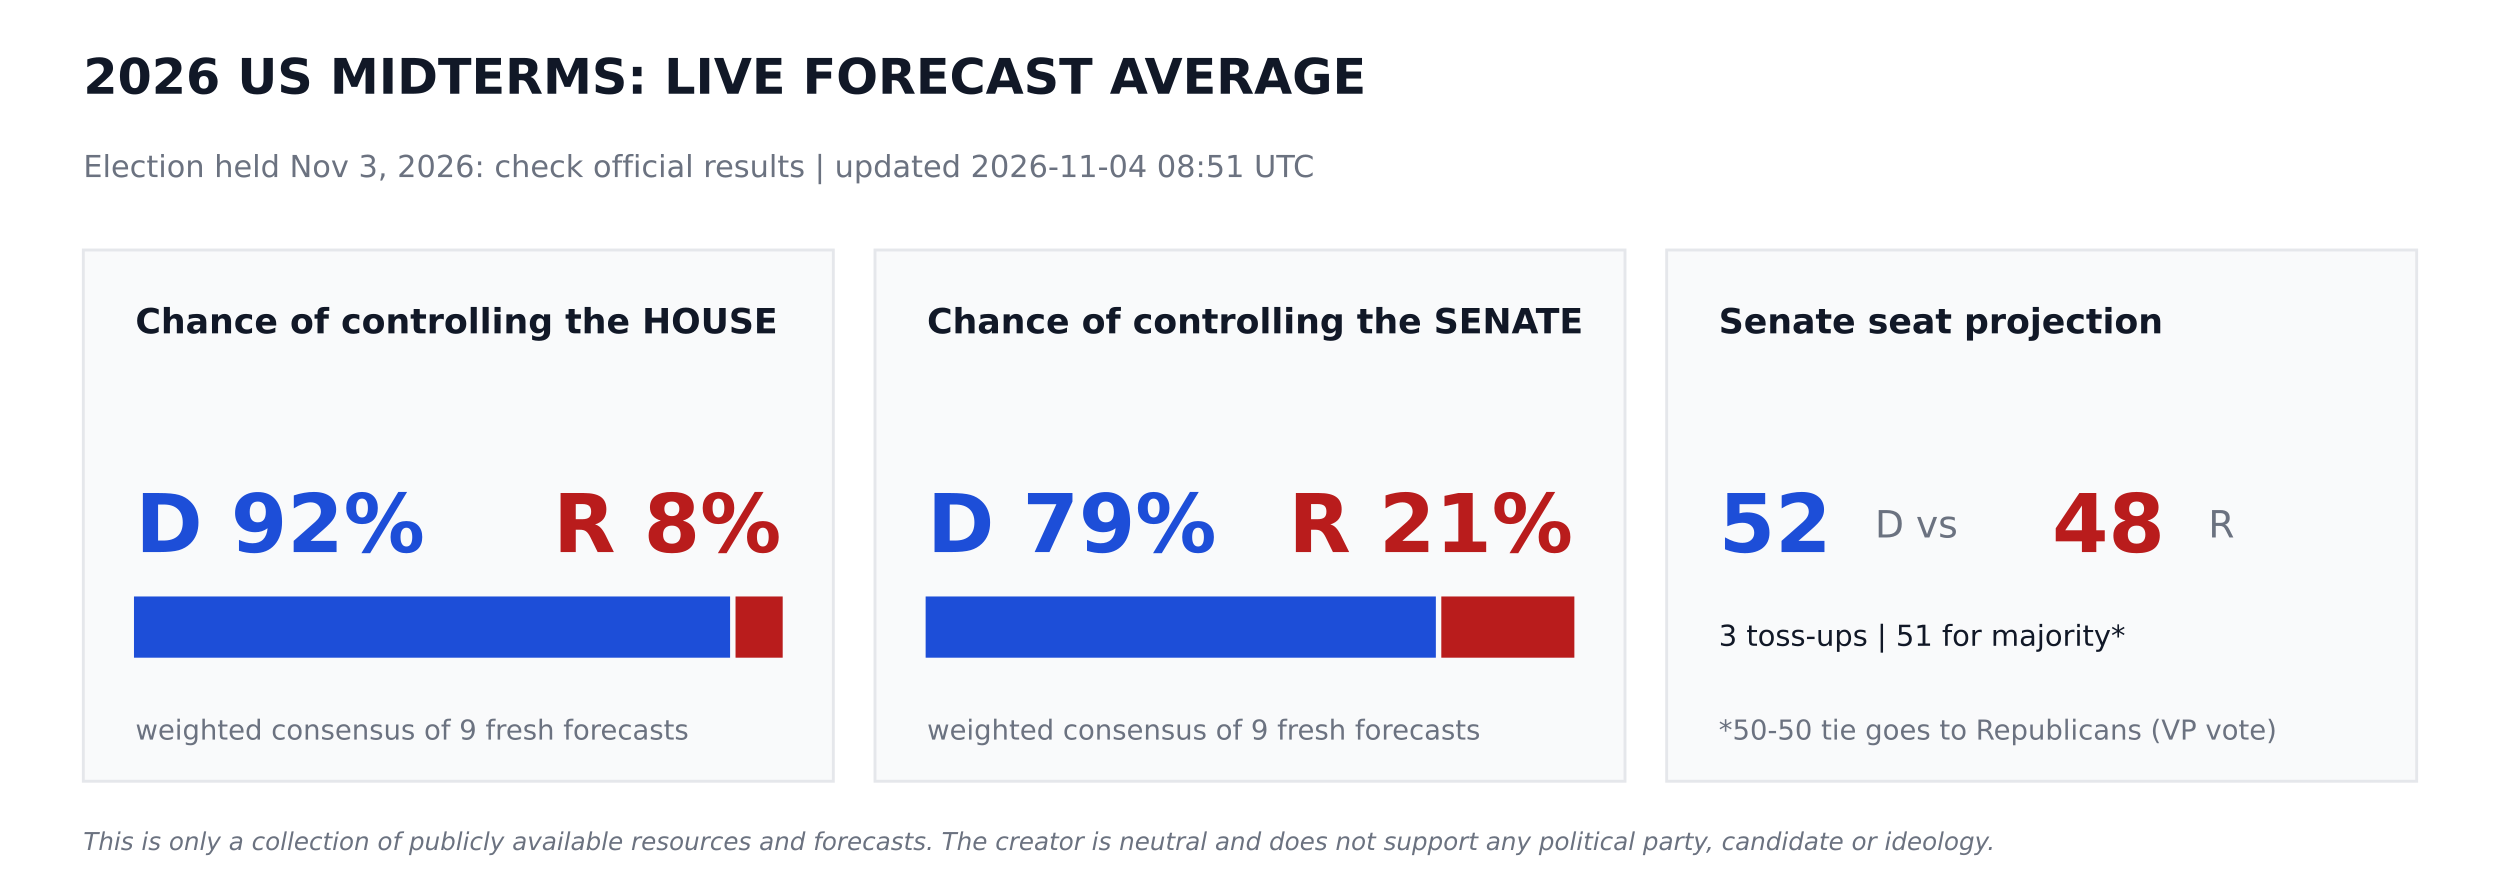
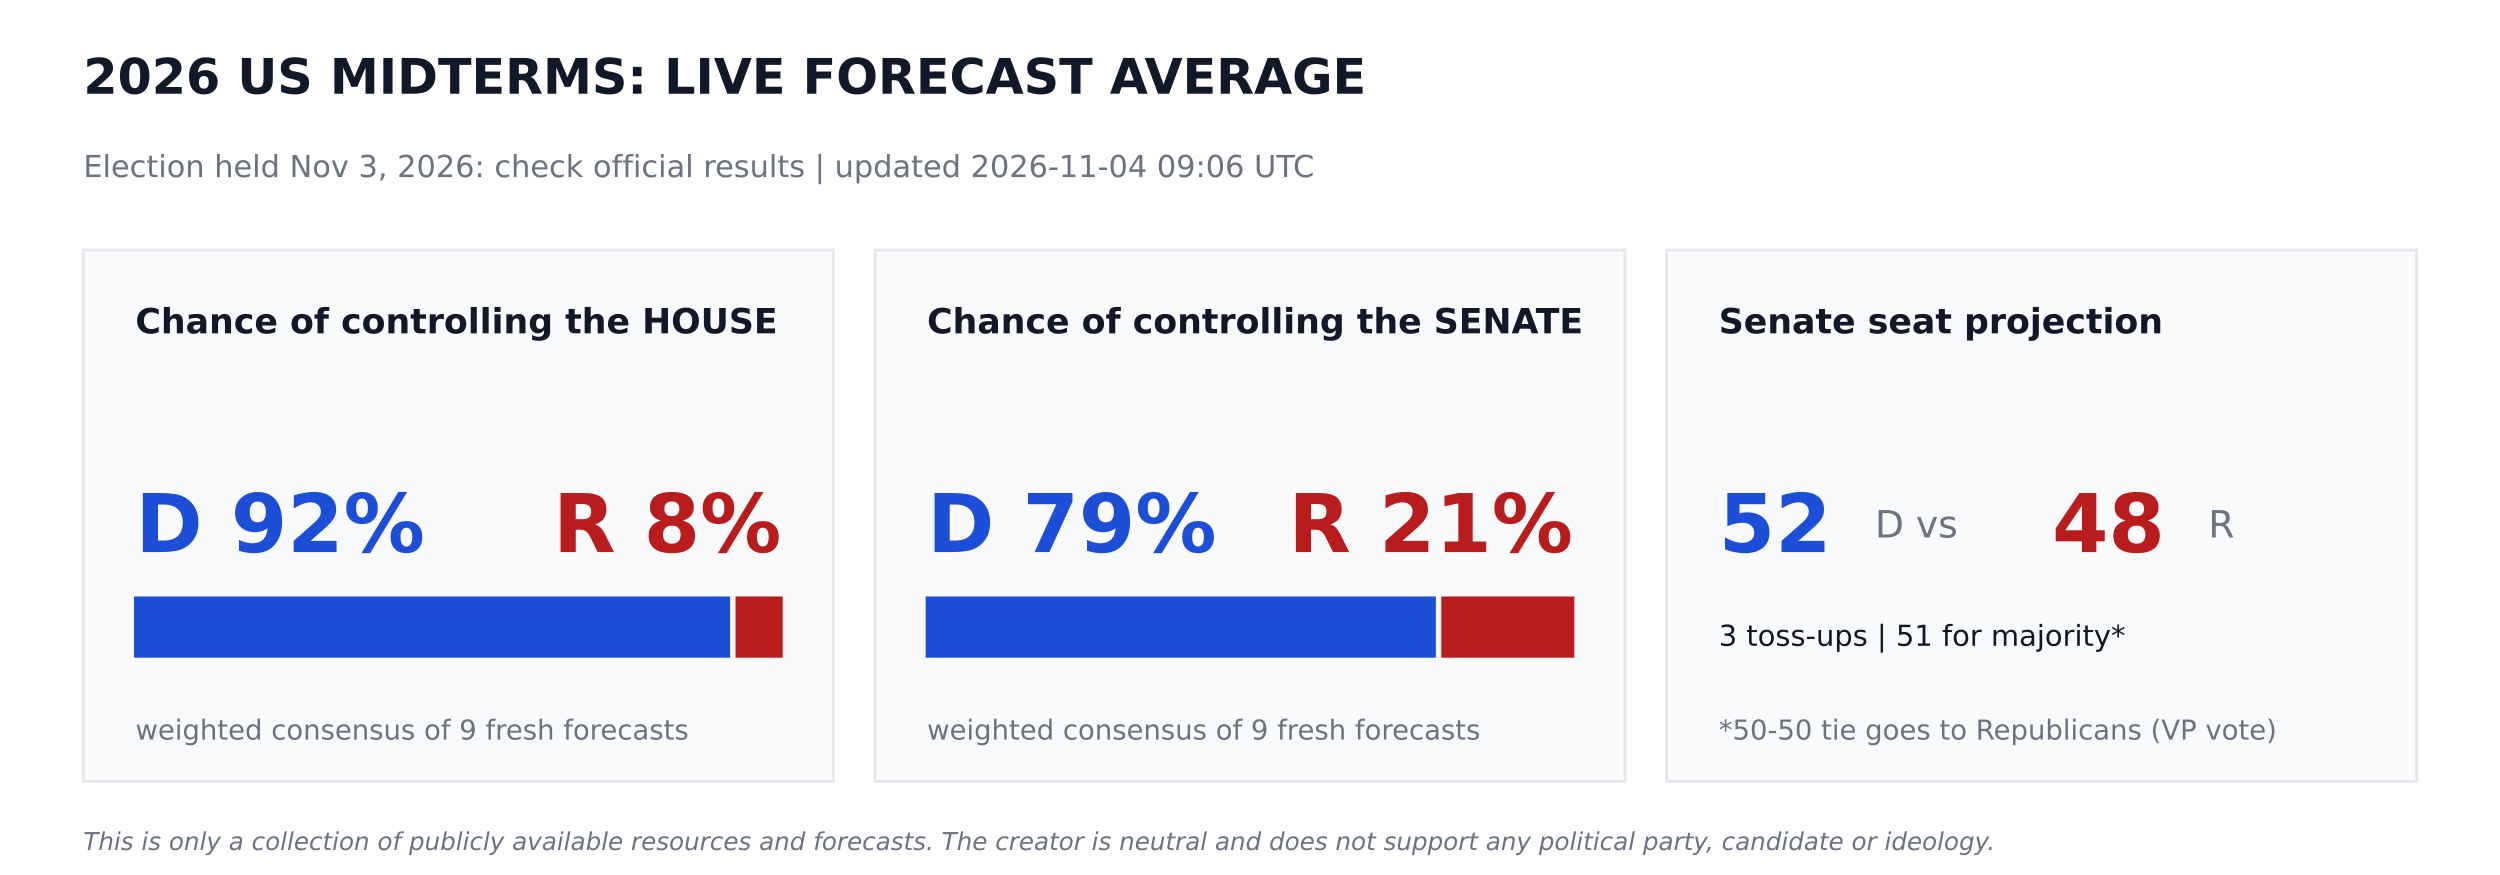
<svg xmlns="http://www.w3.org/2000/svg" width="864pt" height="302.4pt" viewBox="0 0 864 302.4" version="1.1">
  <defs>
    <style type="text/css">*{stroke-linejoin: round; stroke-linecap: butt}</style>
  </defs>
  <g id="figure_1">
    <g id="patch_1">
      <path d="M 0 302.4  L 864 302.4  L 864 0  L 0 0  z " style="fill: #ffffff" />
    </g>
    <g id="axes_1">
      <g id="patch_2">
-         <path d="M 28.8 270  L 288 270  L 288 86.4  L 28.8 86.4  z " clip-path="url(#p9157842cc2)" style="fill: #f9fafb; stroke: #e5e7eb; stroke-linejoin: miter" />
+         <path d="M 28.8 270  L 288 270  L 288 86.4  L 28.8 86.4  z " clip-path="url(#pb71e4b24f4)" style="fill: #f9fafb; stroke: #e5e7eb; stroke-linejoin: miter" />
      </g>
      <g id="patch_3">
-         <path d="M 46.8 226.8  L 251.82 226.8  L 251.82 206.64  L 46.8 206.64  z " clip-path="url(#p9157842cc2)" style="fill: #1d4ed8; stroke: #1d4ed8; stroke-linejoin: miter" />
+         <path d="M 46.8 226.8  L 251.82 226.8  L 251.82 206.64  L 46.8 206.64  z " clip-path="url(#pb71e4b24f4)" style="fill: #1d4ed8; stroke: #1d4ed8; stroke-linejoin: miter" />
      </g>
      <g id="patch_4">
-         <path d="M 254.7 226.8  L 270 226.8  L 270 206.64  L 254.7 206.64  z " clip-path="url(#p9157842cc2)" style="fill: #b91c1c; stroke: #b91c1c; stroke-linejoin: miter" />
+         <path d="M 254.7 226.8  L 270 226.8  L 270 206.64  L 254.7 206.64  z " clip-path="url(#pb71e4b24f4)" style="fill: #b91c1c; stroke: #b91c1c; stroke-linejoin: miter" />
      </g>
      <g id="patch_5">
-         <path d="M 302.4 270  L 561.6 270  L 561.6 86.4  L 302.4 86.4  z " clip-path="url(#p9157842cc2)" style="fill: #f9fafb; stroke: #e5e7eb; stroke-linejoin: miter" />
+         <path d="M 302.4 270  L 561.6 270  L 561.6 86.4  L 302.4 86.4  z " clip-path="url(#pb71e4b24f4)" style="fill: #f9fafb; stroke: #e5e7eb; stroke-linejoin: miter" />
      </g>
      <g id="patch_6">
-         <path d="M 320.4 226.8  L 495.734 226.8  L 495.734 206.64  L 320.4 206.64  z " clip-path="url(#p9157842cc2)" style="fill: #1d4ed8; stroke: #1d4ed8; stroke-linejoin: miter" />
+         <path d="M 320.4 226.8  L 495.734 226.8  L 495.734 206.64  L 320.4 206.64  z " clip-path="url(#pb71e4b24f4)" style="fill: #1d4ed8; stroke: #1d4ed8; stroke-linejoin: miter" />
      </g>
      <g id="patch_7">
-         <path d="M 498.614 226.8  L 543.6 226.8  L 543.6 206.64  L 498.614 206.64  z " clip-path="url(#p9157842cc2)" style="fill: #b91c1c; stroke: #b91c1c; stroke-linejoin: miter" />
+         <path d="M 498.614 226.8  L 543.6 226.8  L 543.6 206.64  L 498.614 206.64  z " clip-path="url(#pb71e4b24f4)" style="fill: #b91c1c; stroke: #b91c1c; stroke-linejoin: miter" />
      </g>
      <g id="patch_8">
-         <path d="M 576 270  L 835.2 270  L 835.2 86.4  L 576 86.4  z " clip-path="url(#p9157842cc2)" style="fill: #f9fafb; stroke: #e5e7eb; stroke-linejoin: miter" />
+         <path d="M 576 270  L 835.2 270  L 835.2 86.4  L 576 86.4  z " clip-path="url(#pb71e4b24f4)" style="fill: #f9fafb; stroke: #e5e7eb; stroke-linejoin: miter" />
      </g>
      <g id="text_1">
        <text style="font-weight: 700; font-size: 17px; font-family: 'DejaVu Sans'; text-anchor: start; fill: #111827" x="28.8" y="32.4" transform="rotate(-0 28.8 32.4)">2026 US MIDTERMS: LIVE FORECAST AVERAGE</text>
      </g>
      <g id="text_2">
-         <text style="font-size: 10.5px; font-family: 'DejaVu Sans'; text-anchor: start; fill: #6b7280" x="28.8" y="61.2" transform="rotate(-0 28.8 61.2)">Election held Nov 3, 2026: check official results   |   updated 2026-11-04 08:51 UTC</text>
+         <text style="font-size: 10.5px; font-family: 'DejaVu Sans'; text-anchor: start; fill: #6b7280" x="28.8" y="61.2" transform="rotate(-0 28.8 61.2)">Election held Nov 3, 2026: check official results   |   updated 2026-11-04 09:06 UTC</text>
      </g>
      <g id="text_3">
        <text style="font-weight: 700; font-size: 12px; font-family: 'DejaVu Sans'; text-anchor: start; fill: #111827" x="46.8" y="115.2" transform="rotate(-0 46.8 115.2)">Chance of controlling the HOUSE</text>
      </g>
      <g id="text_4">
        <text style="font-weight: 700; font-size: 28px; font-family: 'DejaVu Sans'; text-anchor: start; fill: #1d4ed8" x="46.8" y="190.8" transform="rotate(-0 46.8 190.8)">D 92%</text>
      </g>
      <g id="text_5">
        <text style="font-weight: 700; font-size: 28px; font-family: 'DejaVu Sans'; text-anchor: end; fill: #b91c1c" x="270" y="190.8" transform="rotate(-0 270 190.8)">R 8%</text>
      </g>
      <g id="text_6">
        <text style="font-size: 9.5px; font-family: 'DejaVu Sans'; text-anchor: start; fill: #6b7280" x="46.8" y="255.6" transform="rotate(-0 46.8 255.6)">weighted consensus of 9 fresh forecasts</text>
      </g>
      <g id="text_7">
        <text style="font-weight: 700; font-size: 12px; font-family: 'DejaVu Sans'; text-anchor: start; fill: #111827" x="320.4" y="115.2" transform="rotate(-0 320.4 115.2)">Chance of controlling the SENATE</text>
      </g>
      <g id="text_8">
        <text style="font-weight: 700; font-size: 28px; font-family: 'DejaVu Sans'; text-anchor: start; fill: #1d4ed8" x="320.4" y="190.8" transform="rotate(-0 320.4 190.8)">D 79%</text>
      </g>
      <g id="text_9">
        <text style="font-weight: 700; font-size: 28px; font-family: 'DejaVu Sans'; text-anchor: end; fill: #b91c1c" x="543.6" y="190.8" transform="rotate(-0 543.6 190.8)">R 21%</text>
      </g>
      <g id="text_10">
        <text style="font-size: 9.5px; font-family: 'DejaVu Sans'; text-anchor: start; fill: #6b7280" x="320.4" y="255.6" transform="rotate(-0 320.4 255.6)">weighted consensus of 9 fresh forecasts</text>
      </g>
      <g id="text_11">
        <text style="font-weight: 700; font-size: 12px; font-family: 'DejaVu Sans'; text-anchor: start; fill: #111827" x="594" y="115.2" transform="rotate(-0 594 115.2)">Senate seat projection</text>
      </g>
      <g id="text_12">
        <text style="font-weight: 700; font-size: 28px; font-family: 'DejaVu Sans'; text-anchor: start; fill: #1d4ed8" x="594" y="190.8" transform="rotate(-0 594 190.8)">52</text>
      </g>
      <g id="text_13">
        <text style="font-size: 13px; font-family: 'DejaVu Sans'; text-anchor: start; fill: #6b7280" x="648" y="185.76" transform="rotate(-0 648 185.76)">D  vs</text>
      </g>
      <g id="text_14">
        <text style="font-weight: 700; font-size: 28px; font-family: 'DejaVu Sans'; text-anchor: start; fill: #b91c1c" x="709.2" y="190.8" transform="rotate(-0 709.2 190.8)">48</text>
      </g>
      <g id="text_15">
        <text style="font-size: 13px; font-family: 'DejaVu Sans'; text-anchor: start; fill: #6b7280" x="763.2" y="185.76" transform="rotate(-0 763.2 185.76)">R</text>
      </g>
      <g id="text_16">
        <text style="font-size: 10px; font-family: 'DejaVu Sans'; text-anchor: start; fill: #111827" x="594" y="223.2" transform="rotate(-0 594 223.2)">3 toss-ups  |  51 for majority*</text>
      </g>
      <g id="text_17">
        <text style="font-size: 9.5px; font-family: 'DejaVu Sans'; text-anchor: start; fill: #6b7280" x="594" y="255.6" transform="rotate(-0 594 255.6)">*50-50 tie goes to Republicans (VP vote)</text>
      </g>
      <g id="text_18">
        <text style="font-style: italic; font-size: 8.5px; font-family: 'DejaVu Sans'; text-anchor: start; fill: #6b7280" x="28.8" y="293.76" transform="rotate(-0 28.8 293.76)">This is only a collection of publicly available resources and forecasts. The creator is neutral and does not support any political party, candidate or ideology.</text>
      </g>
    </g>
  </g>
  <defs>
-     <clipPath id="p9157842cc2">
+     <clipPath id="pb71e4b24f4">
      <rect x="0" y="0" width="864" height="302.4" />
    </clipPath>
  </defs>
</svg>
